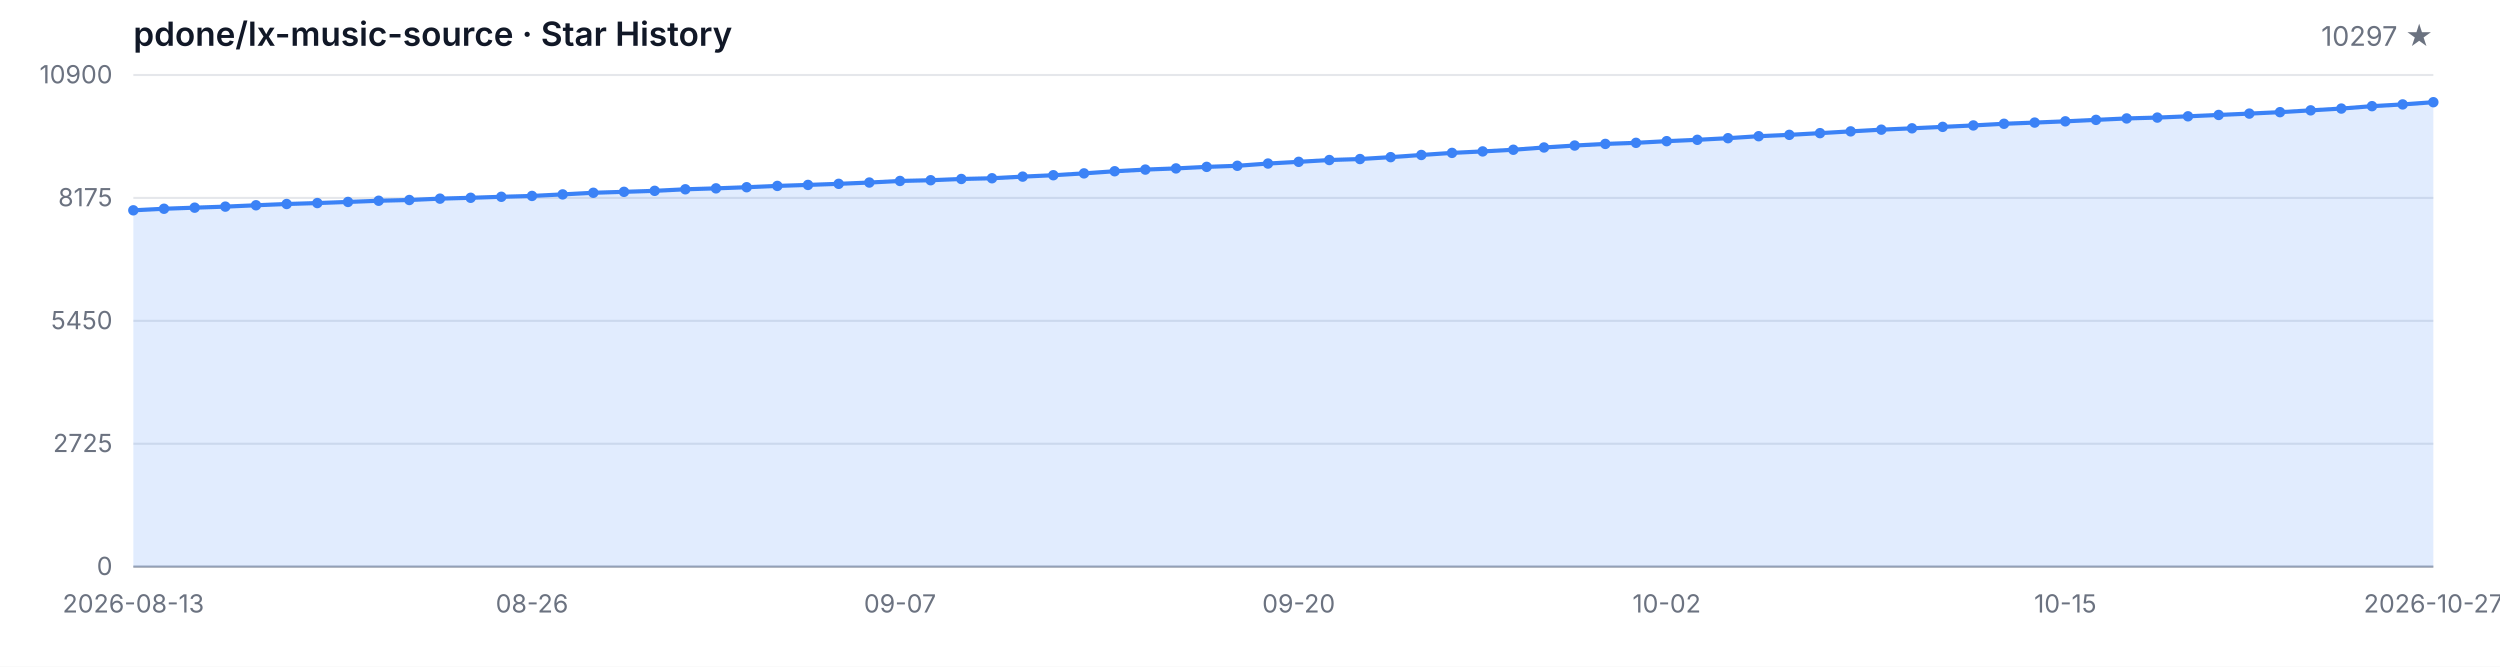
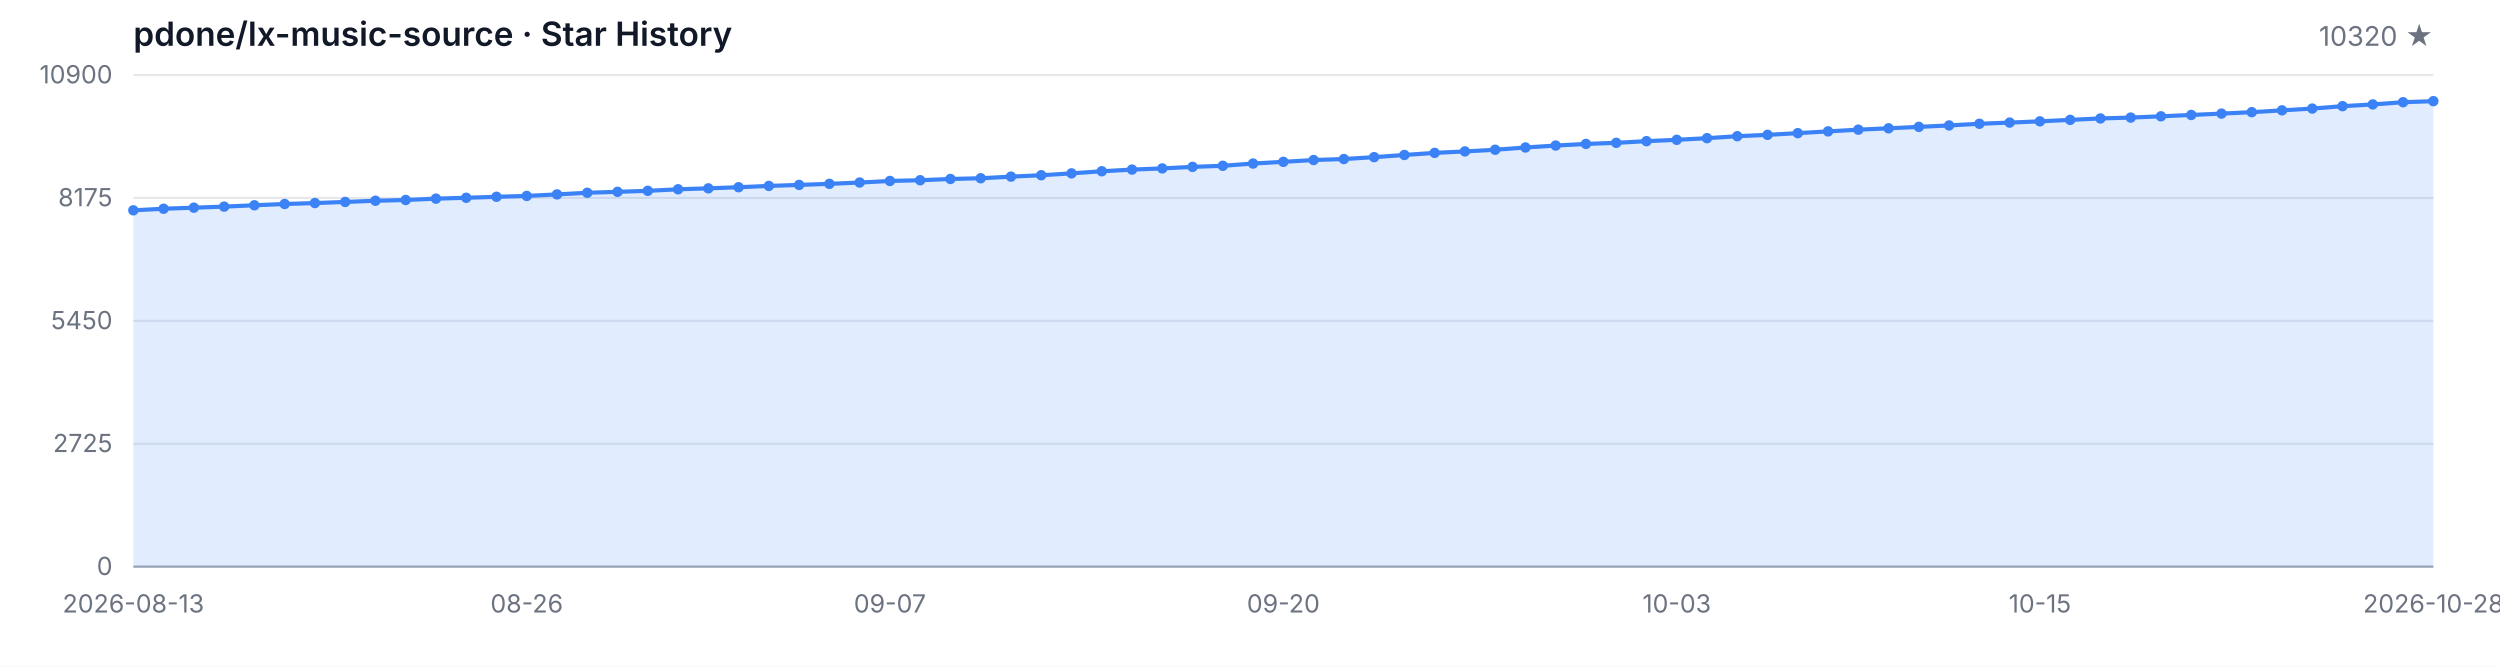
<svg xmlns="http://www.w3.org/2000/svg" width="1200" height="320" viewBox="0 0 1200 320" role="img" aria-label="Star History">
  <style>
  .bg { fill: #ffffff; }
  .grid { stroke: #e5e7eb; stroke-width: 1; }
  .axis { stroke: #9ca3af; stroke-width: 1; }
  .area { fill: rgba(59, 130, 246, 0.15); }
  .line { fill: none; stroke: #3b82f6; stroke-width: 2; stroke-linejoin: round; stroke-linecap: round; }
  .dot { fill: #3b82f6; }
  .tlabel { fill: #6b7280; font-family: -apple-system, BlinkMacSystemFont, 'Segoe UI', sans-serif; font-size: 12px; }
  .title { fill: #111827; font-family: -apple-system, BlinkMacSystemFont, 'Segoe UI', sans-serif; font-size: 16px; font-weight: 600; }
  .subtitle { fill: #6b7280; font-family: -apple-system, BlinkMacSystemFont, 'Segoe UI', sans-serif; font-size: 13px; }
  @media (prefers-color-scheme: dark) {
    .bg { fill: #0d1117; }
    .grid { stroke: #21262d; }
    .axis { stroke: #484f58; }
    .area { fill: rgba(58, 132, 255, 0.18); }
    .line { stroke: #58a6ff; }
    .dot { fill: #58a6ff; }
    .tlabel { fill: #8b949e; }
    .title { fill: #c9d1d9; }
    .subtitle { fill: #8b949e; }
  }
</style>
  <rect class="bg" width="1200" height="320" />
  <text class="title" x="64" y="22">pdone/lx-music-source · Star History</text>
-   <text class="subtitle" x="1168" y="22" text-anchor="end">10297 ★</text>
+   <text class="subtitle" x="1168" y="22" text-anchor="end">10320 ★</text>
  <line class="grid" x1="64" y1="272.00" x2="1168" y2="272.00" />
  <line class="grid" x1="64" y1="213.00" x2="1168" y2="213.00" />
  <line class="grid" x1="64" y1="154.00" x2="1168" y2="154.00" />
  <line class="grid" x1="64" y1="95.00" x2="1168" y2="95.00" />
  <line class="grid" x1="64" y1="36.00" x2="1168" y2="36.00" />
  <text class="tlabel" x="54" y="276.00" text-anchor="end">0</text>
  <text class="tlabel" x="54" y="217.00" text-anchor="end">2725</text>
  <text class="tlabel" x="54" y="158.00" text-anchor="end">5450</text>
  <text class="tlabel" x="54" y="99.00" text-anchor="end">8175</text>
  <text class="tlabel" x="54" y="40.00" text-anchor="end">10900</text>
  <line class="axis" x1="64" y1="272" x2="1168" y2="272" />
-   <path class="area" d="M 64.00 272.00 L 64.00 100.95 L 78.72 100.20 L 93.44 99.68 L 108.16 99.18 L 122.88 98.53 L 137.60 97.92 L 152.32 97.47 L 167.04 96.93 L 181.76 96.36 L 196.48 96.00 L 211.20 95.35 L 225.92 94.94 L 240.64 94.46 L 255.36 94.05 L 270.08 93.31 L 284.80 92.53 L 299.52 92.08 L 314.24 91.60 L 328.96 90.86 L 343.68 90.41 L 358.40 89.87 L 373.12 89.24 L 387.84 88.76 L 402.56 88.24 L 417.28 87.62 L 432.00 86.86 L 446.72 86.51 L 461.44 85.91 L 476.16 85.56 L 490.88 84.78 L 505.60 84.11 L 520.32 83.22 L 535.04 82.20 L 549.76 81.40 L 564.48 80.84 L 579.20 80.10 L 593.92 79.58 L 608.64 78.50 L 623.36 77.68 L 638.08 76.81 L 652.80 76.34 L 667.52 75.43 L 682.24 74.39 L 696.96 73.39 L 711.68 72.68 L 726.40 71.88 L 741.12 70.79 L 755.84 69.86 L 770.56 69.08 L 785.28 68.56 L 800.00 67.76 L 814.72 67.11 L 829.44 66.33 L 844.16 65.38 L 858.88 64.73 L 873.60 63.91 L 888.32 63.06 L 903.04 62.24 L 917.76 61.59 L 932.48 60.90 L 947.20 60.21 L 961.92 59.41 L 976.64 58.84 L 991.36 58.24 L 1006.08 57.54 L 1020.80 56.85 L 1035.52 56.44 L 1050.24 55.83 L 1064.96 55.18 L 1079.68 54.53 L 1094.40 53.84 L 1109.12 52.97 L 1123.84 52.11 L 1138.56 50.96 L 1153.28 50.12 L 1168.00 49.06 L 1168.00 272.00 Z" />
-   <path class="line" d="M 64.00 100.95 L 78.72 100.20 L 93.44 99.68 L 108.16 99.18 L 122.88 98.53 L 137.60 97.92 L 152.32 97.47 L 167.04 96.93 L 181.76 96.36 L 196.48 96.00 L 211.20 95.35 L 225.92 94.94 L 240.64 94.46 L 255.36 94.05 L 270.08 93.31 L 284.80 92.53 L 299.52 92.08 L 314.24 91.60 L 328.96 90.86 L 343.68 90.41 L 358.40 89.87 L 373.12 89.24 L 387.84 88.76 L 402.56 88.24 L 417.28 87.62 L 432.00 86.86 L 446.72 86.51 L 461.44 85.91 L 476.16 85.56 L 490.88 84.78 L 505.60 84.11 L 520.32 83.22 L 535.04 82.20 L 549.76 81.40 L 564.48 80.84 L 579.20 80.10 L 593.92 79.58 L 608.64 78.50 L 623.36 77.68 L 638.08 76.81 L 652.80 76.34 L 667.52 75.43 L 682.24 74.39 L 696.96 73.39 L 711.68 72.68 L 726.40 71.88 L 741.12 70.79 L 755.84 69.86 L 770.56 69.08 L 785.28 68.56 L 800.00 67.76 L 814.72 67.11 L 829.44 66.33 L 844.16 65.38 L 858.88 64.73 L 873.60 63.91 L 888.32 63.06 L 903.04 62.24 L 917.76 61.59 L 932.48 60.90 L 947.20 60.21 L 961.92 59.41 L 976.64 58.84 L 991.36 58.24 L 1006.08 57.54 L 1020.80 56.85 L 1035.52 56.44 L 1050.24 55.83 L 1064.96 55.18 L 1079.68 54.53 L 1094.40 53.84 L 1109.12 52.97 L 1123.84 52.11 L 1138.56 50.96 L 1153.28 50.12 L 1168.00 49.06" />
+   <path class="area" d="M 64.00 272.00 L 64.00 100.95 L 78.53 100.20 L 93.05 99.68 L 107.58 99.18 L 122.11 98.53 L 136.63 97.92 L 151.16 97.47 L 165.68 96.93 L 180.21 96.36 L 194.74 96.00 L 209.26 95.35 L 223.79 94.94 L 238.32 94.46 L 252.84 94.05 L 267.37 93.31 L 281.89 92.53 L 296.42 92.08 L 310.95 91.60 L 325.47 90.86 L 340.00 90.41 L 354.53 89.87 L 369.05 89.24 L 383.58 88.76 L 398.11 88.24 L 412.63 87.62 L 427.16 86.86 L 441.68 86.51 L 456.21 85.91 L 470.74 85.56 L 485.26 84.78 L 499.79 84.11 L 514.32 83.22 L 528.84 82.20 L 543.37 81.40 L 557.89 80.84 L 572.42 80.10 L 586.95 79.58 L 601.47 78.50 L 616.00 77.68 L 630.53 76.81 L 645.05 76.34 L 659.58 75.43 L 674.11 74.39 L 688.63 73.39 L 703.16 72.68 L 717.68 71.88 L 732.21 70.79 L 746.74 69.86 L 761.26 69.08 L 775.79 68.56 L 790.32 67.76 L 804.84 67.11 L 819.37 66.33 L 833.89 65.38 L 848.42 64.73 L 862.95 63.91 L 877.47 63.06 L 892.00 62.24 L 906.53 61.59 L 921.05 60.90 L 935.58 60.21 L 950.11 59.41 L 964.63 58.84 L 979.16 58.24 L 993.68 57.54 L 1008.21 56.85 L 1022.74 56.44 L 1037.26 55.83 L 1051.79 55.18 L 1066.32 54.53 L 1080.84 53.84 L 1095.37 52.97 L 1109.89 52.11 L 1124.42 50.96 L 1138.95 50.12 L 1153.47 49.06 L 1168.00 48.56 L 1168.00 272.00 Z" />
+   <path class="line" d="M 64.00 100.95 L 78.53 100.20 L 93.05 99.68 L 107.58 99.18 L 122.11 98.53 L 136.63 97.92 L 151.16 97.47 L 165.68 96.93 L 180.21 96.36 L 194.74 96.00 L 209.26 95.35 L 223.79 94.94 L 238.32 94.46 L 252.84 94.05 L 267.37 93.31 L 281.89 92.53 L 296.42 92.08 L 310.95 91.60 L 325.47 90.86 L 340.00 90.41 L 354.53 89.87 L 369.05 89.24 L 383.58 88.76 L 398.11 88.24 L 412.63 87.62 L 427.16 86.86 L 441.68 86.51 L 456.21 85.91 L 470.74 85.56 L 485.26 84.78 L 499.79 84.11 L 514.32 83.22 L 528.84 82.20 L 543.37 81.40 L 557.89 80.84 L 572.42 80.10 L 586.95 79.58 L 601.47 78.50 L 616.00 77.68 L 630.53 76.81 L 645.05 76.34 L 659.58 75.43 L 674.11 74.39 L 688.63 73.39 L 703.16 72.68 L 717.68 71.88 L 732.21 70.79 L 746.74 69.86 L 761.26 69.08 L 775.79 68.56 L 790.32 67.76 L 804.84 67.11 L 819.37 66.33 L 833.89 65.38 L 848.42 64.73 L 862.95 63.91 L 877.47 63.06 L 892.00 62.24 L 906.53 61.59 L 921.05 60.90 L 935.58 60.21 L 950.11 59.41 L 964.63 58.84 L 979.16 58.24 L 993.68 57.54 L 1008.21 56.85 L 1022.74 56.44 L 1037.26 55.83 L 1051.79 55.18 L 1066.32 54.53 L 1080.84 53.84 L 1095.37 52.97 L 1109.89 52.11 L 1124.42 50.96 L 1138.95 50.12 L 1153.47 49.06 L 1168.00 48.56" />
  <circle class="dot" cx="64.00" cy="100.95" r="2.5" />
-   <circle class="dot" cx="78.72" cy="100.20" r="2.5" />
-   <circle class="dot" cx="93.44" cy="99.68" r="2.5" />
-   <circle class="dot" cx="108.16" cy="99.18" r="2.5" />
-   <circle class="dot" cx="122.88" cy="98.53" r="2.5" />
-   <circle class="dot" cx="137.60" cy="97.92" r="2.5" />
-   <circle class="dot" cx="152.32" cy="97.47" r="2.5" />
-   <circle class="dot" cx="167.04" cy="96.93" r="2.5" />
-   <circle class="dot" cx="181.76" cy="96.36" r="2.5" />
-   <circle class="dot" cx="196.48" cy="96.00" r="2.5" />
-   <circle class="dot" cx="211.20" cy="95.35" r="2.5" />
-   <circle class="dot" cx="225.92" cy="94.94" r="2.5" />
-   <circle class="dot" cx="240.64" cy="94.46" r="2.5" />
-   <circle class="dot" cx="255.36" cy="94.05" r="2.5" />
-   <circle class="dot" cx="270.08" cy="93.31" r="2.5" />
-   <circle class="dot" cx="284.80" cy="92.53" r="2.5" />
-   <circle class="dot" cx="299.52" cy="92.08" r="2.5" />
-   <circle class="dot" cx="314.24" cy="91.60" r="2.5" />
-   <circle class="dot" cx="328.96" cy="90.86" r="2.5" />
-   <circle class="dot" cx="343.68" cy="90.41" r="2.5" />
-   <circle class="dot" cx="358.40" cy="89.87" r="2.5" />
-   <circle class="dot" cx="373.12" cy="89.24" r="2.5" />
-   <circle class="dot" cx="387.84" cy="88.76" r="2.5" />
-   <circle class="dot" cx="402.56" cy="88.24" r="2.5" />
-   <circle class="dot" cx="417.28" cy="87.62" r="2.5" />
-   <circle class="dot" cx="432.00" cy="86.86" r="2.5" />
-   <circle class="dot" cx="446.72" cy="86.51" r="2.5" />
-   <circle class="dot" cx="461.44" cy="85.91" r="2.5" />
-   <circle class="dot" cx="476.16" cy="85.56" r="2.5" />
-   <circle class="dot" cx="490.88" cy="84.78" r="2.5" />
-   <circle class="dot" cx="505.60" cy="84.11" r="2.5" />
-   <circle class="dot" cx="520.32" cy="83.22" r="2.5" />
-   <circle class="dot" cx="535.04" cy="82.20" r="2.5" />
-   <circle class="dot" cx="549.76" cy="81.40" r="2.5" />
-   <circle class="dot" cx="564.48" cy="80.84" r="2.5" />
-   <circle class="dot" cx="579.20" cy="80.10" r="2.5" />
-   <circle class="dot" cx="593.92" cy="79.58" r="2.5" />
-   <circle class="dot" cx="608.64" cy="78.50" r="2.5" />
-   <circle class="dot" cx="623.36" cy="77.68" r="2.5" />
-   <circle class="dot" cx="638.08" cy="76.81" r="2.5" />
-   <circle class="dot" cx="652.80" cy="76.34" r="2.5" />
-   <circle class="dot" cx="667.52" cy="75.43" r="2.5" />
-   <circle class="dot" cx="682.24" cy="74.39" r="2.5" />
-   <circle class="dot" cx="696.96" cy="73.39" r="2.5" />
-   <circle class="dot" cx="711.68" cy="72.68" r="2.5" />
-   <circle class="dot" cx="726.40" cy="71.88" r="2.5" />
-   <circle class="dot" cx="741.12" cy="70.79" r="2.5" />
-   <circle class="dot" cx="755.84" cy="69.86" r="2.5" />
-   <circle class="dot" cx="770.56" cy="69.08" r="2.5" />
-   <circle class="dot" cx="785.28" cy="68.56" r="2.5" />
-   <circle class="dot" cx="800.00" cy="67.76" r="2.5" />
-   <circle class="dot" cx="814.72" cy="67.11" r="2.5" />
-   <circle class="dot" cx="829.44" cy="66.33" r="2.5" />
-   <circle class="dot" cx="844.16" cy="65.38" r="2.5" />
-   <circle class="dot" cx="858.88" cy="64.73" r="2.5" />
-   <circle class="dot" cx="873.60" cy="63.91" r="2.5" />
-   <circle class="dot" cx="888.32" cy="63.06" r="2.5" />
-   <circle class="dot" cx="903.04" cy="62.24" r="2.5" />
-   <circle class="dot" cx="917.76" cy="61.59" r="2.5" />
-   <circle class="dot" cx="932.48" cy="60.90" r="2.5" />
-   <circle class="dot" cx="947.20" cy="60.21" r="2.5" />
-   <circle class="dot" cx="961.92" cy="59.41" r="2.5" />
-   <circle class="dot" cx="976.64" cy="58.84" r="2.5" />
-   <circle class="dot" cx="991.36" cy="58.24" r="2.5" />
-   <circle class="dot" cx="1006.08" cy="57.54" r="2.5" />
-   <circle class="dot" cx="1020.80" cy="56.85" r="2.5" />
-   <circle class="dot" cx="1035.52" cy="56.44" r="2.5" />
-   <circle class="dot" cx="1050.24" cy="55.83" r="2.5" />
-   <circle class="dot" cx="1064.96" cy="55.18" r="2.5" />
-   <circle class="dot" cx="1079.68" cy="54.53" r="2.5" />
-   <circle class="dot" cx="1094.40" cy="53.84" r="2.5" />
-   <circle class="dot" cx="1109.12" cy="52.97" r="2.5" />
-   <circle class="dot" cx="1123.84" cy="52.11" r="2.5" />
-   <circle class="dot" cx="1138.56" cy="50.96" r="2.5" />
-   <circle class="dot" cx="1153.28" cy="50.12" r="2.5" />
-   <circle class="dot" cx="1168.00" cy="49.06" r="2.5" />
+   <circle class="dot" cx="78.53" cy="100.20" r="2.5" />
+   <circle class="dot" cx="93.05" cy="99.68" r="2.5" />
+   <circle class="dot" cx="107.58" cy="99.18" r="2.5" />
+   <circle class="dot" cx="122.11" cy="98.53" r="2.5" />
+   <circle class="dot" cx="136.63" cy="97.92" r="2.5" />
+   <circle class="dot" cx="151.16" cy="97.47" r="2.5" />
+   <circle class="dot" cx="165.68" cy="96.93" r="2.5" />
+   <circle class="dot" cx="180.21" cy="96.36" r="2.5" />
+   <circle class="dot" cx="194.74" cy="96.00" r="2.5" />
+   <circle class="dot" cx="209.26" cy="95.35" r="2.5" />
+   <circle class="dot" cx="223.79" cy="94.94" r="2.5" />
+   <circle class="dot" cx="238.32" cy="94.46" r="2.5" />
+   <circle class="dot" cx="252.84" cy="94.05" r="2.5" />
+   <circle class="dot" cx="267.37" cy="93.31" r="2.5" />
+   <circle class="dot" cx="281.89" cy="92.53" r="2.5" />
+   <circle class="dot" cx="296.42" cy="92.08" r="2.5" />
+   <circle class="dot" cx="310.95" cy="91.60" r="2.5" />
+   <circle class="dot" cx="325.47" cy="90.86" r="2.5" />
+   <circle class="dot" cx="340.00" cy="90.41" r="2.5" />
+   <circle class="dot" cx="354.53" cy="89.87" r="2.5" />
+   <circle class="dot" cx="369.05" cy="89.24" r="2.5" />
+   <circle class="dot" cx="383.58" cy="88.76" r="2.5" />
+   <circle class="dot" cx="398.11" cy="88.24" r="2.5" />
+   <circle class="dot" cx="412.63" cy="87.62" r="2.5" />
+   <circle class="dot" cx="427.16" cy="86.86" r="2.5" />
+   <circle class="dot" cx="441.68" cy="86.51" r="2.5" />
+   <circle class="dot" cx="456.21" cy="85.91" r="2.5" />
+   <circle class="dot" cx="470.74" cy="85.56" r="2.5" />
+   <circle class="dot" cx="485.26" cy="84.78" r="2.5" />
+   <circle class="dot" cx="499.79" cy="84.11" r="2.5" />
+   <circle class="dot" cx="514.32" cy="83.22" r="2.5" />
+   <circle class="dot" cx="528.84" cy="82.20" r="2.5" />
+   <circle class="dot" cx="543.37" cy="81.40" r="2.5" />
+   <circle class="dot" cx="557.89" cy="80.84" r="2.5" />
+   <circle class="dot" cx="572.42" cy="80.10" r="2.5" />
+   <circle class="dot" cx="586.95" cy="79.58" r="2.5" />
+   <circle class="dot" cx="601.47" cy="78.50" r="2.5" />
+   <circle class="dot" cx="616.00" cy="77.68" r="2.5" />
+   <circle class="dot" cx="630.53" cy="76.81" r="2.5" />
+   <circle class="dot" cx="645.05" cy="76.34" r="2.5" />
+   <circle class="dot" cx="659.58" cy="75.43" r="2.5" />
+   <circle class="dot" cx="674.11" cy="74.39" r="2.5" />
+   <circle class="dot" cx="688.63" cy="73.39" r="2.5" />
+   <circle class="dot" cx="703.16" cy="72.68" r="2.5" />
+   <circle class="dot" cx="717.68" cy="71.88" r="2.5" />
+   <circle class="dot" cx="732.21" cy="70.79" r="2.5" />
+   <circle class="dot" cx="746.74" cy="69.86" r="2.5" />
+   <circle class="dot" cx="761.26" cy="69.08" r="2.5" />
+   <circle class="dot" cx="775.79" cy="68.56" r="2.5" />
+   <circle class="dot" cx="790.32" cy="67.76" r="2.5" />
+   <circle class="dot" cx="804.84" cy="67.11" r="2.5" />
+   <circle class="dot" cx="819.37" cy="66.33" r="2.5" />
+   <circle class="dot" cx="833.89" cy="65.38" r="2.5" />
+   <circle class="dot" cx="848.42" cy="64.73" r="2.5" />
+   <circle class="dot" cx="862.95" cy="63.91" r="2.5" />
+   <circle class="dot" cx="877.47" cy="63.06" r="2.5" />
+   <circle class="dot" cx="892.00" cy="62.24" r="2.5" />
+   <circle class="dot" cx="906.53" cy="61.59" r="2.5" />
+   <circle class="dot" cx="921.05" cy="60.90" r="2.5" />
+   <circle class="dot" cx="935.58" cy="60.21" r="2.5" />
+   <circle class="dot" cx="950.11" cy="59.41" r="2.5" />
+   <circle class="dot" cx="964.63" cy="58.84" r="2.5" />
+   <circle class="dot" cx="979.16" cy="58.24" r="2.5" />
+   <circle class="dot" cx="993.68" cy="57.54" r="2.5" />
+   <circle class="dot" cx="1008.21" cy="56.85" r="2.5" />
+   <circle class="dot" cx="1022.74" cy="56.44" r="2.5" />
+   <circle class="dot" cx="1037.26" cy="55.83" r="2.5" />
+   <circle class="dot" cx="1051.79" cy="55.18" r="2.5" />
+   <circle class="dot" cx="1066.32" cy="54.53" r="2.5" />
+   <circle class="dot" cx="1080.84" cy="53.84" r="2.5" />
+   <circle class="dot" cx="1095.37" cy="52.97" r="2.5" />
+   <circle class="dot" cx="1109.89" cy="52.11" r="2.5" />
+   <circle class="dot" cx="1124.42" cy="50.96" r="2.5" />
+   <circle class="dot" cx="1138.95" cy="50.12" r="2.5" />
+   <circle class="dot" cx="1153.47" cy="49.06" r="2.5" />
+   <circle class="dot" cx="1168.00" cy="48.56" r="2.5" />
  <text class="tlabel" x="64.00" y="294" text-anchor="middle">2026-08-13</text>
-   <text class="tlabel" x="255.36" y="294" text-anchor="middle">08-26</text>
-   <text class="tlabel" x="432.00" y="294" text-anchor="middle">09-07</text>
-   <text class="tlabel" x="623.36" y="294" text-anchor="middle">09-20</text>
-   <text class="tlabel" x="800.00" y="294" text-anchor="middle">10-02</text>
-   <text class="tlabel" x="991.36" y="294" text-anchor="middle">10-15</text>
-   <text class="tlabel" x="1168.00" y="294" text-anchor="middle">2026-10-27</text>
+   <text class="tlabel" x="252.84" y="294" text-anchor="middle">08-26</text>
+   <text class="tlabel" x="427.16" y="294" text-anchor="middle">09-07</text>
+   <text class="tlabel" x="616.00" y="294" text-anchor="middle">09-20</text>
+   <text class="tlabel" x="804.84" y="294" text-anchor="middle">10-03</text>
+   <text class="tlabel" x="979.16" y="294" text-anchor="middle">10-15</text>
+   <text class="tlabel" x="1168.00" y="294" text-anchor="middle">2026-10-28</text>
</svg>
